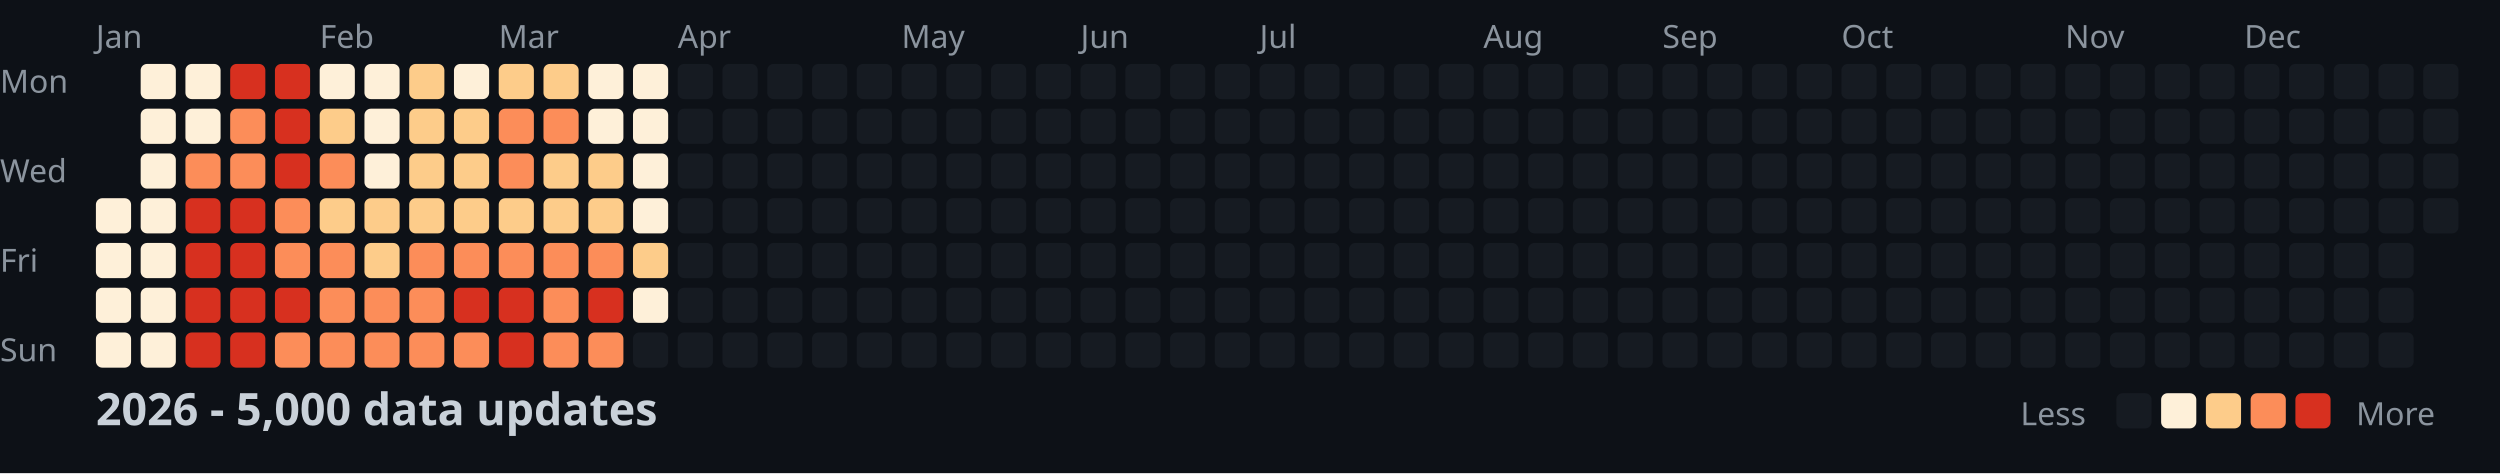
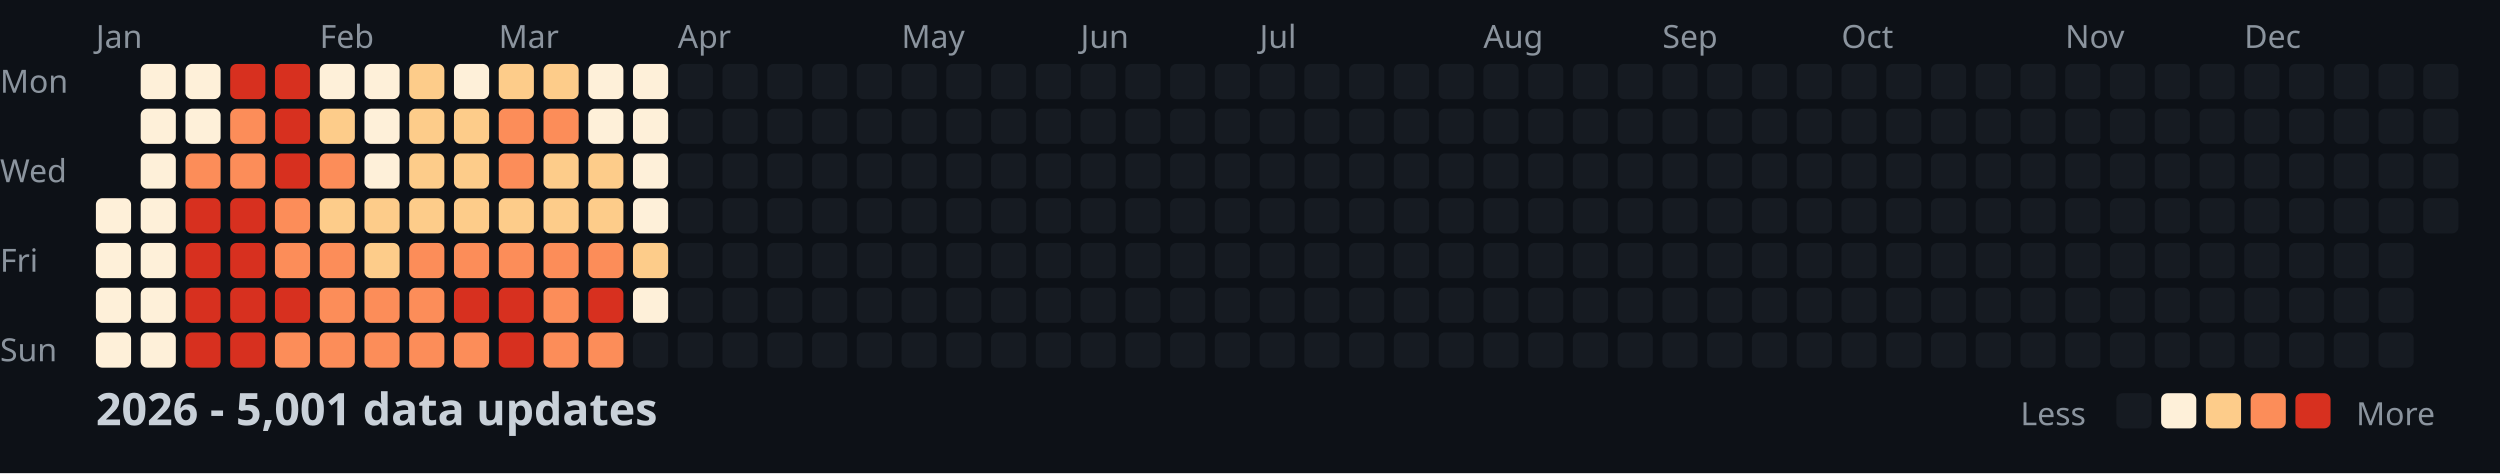
<svg xmlns="http://www.w3.org/2000/svg" width="782" height="148">
  <style>
    .month { font: 10px sans-serif; fill: #8b949e; }
    .day { font: 10px sans-serif; fill: #8b949e; }
    .title { font: bold 14px sans-serif; fill: #c9d1d9; }
    .legend { font: 10px sans-serif; fill: #8b949e; }
  </style>
  <rect width="100%" height="100%" fill="#0d1117" />
  <text x="0" y="29" class="day">Mon</text>
  <text x="0" y="57" class="day">Wed</text>
  <text x="0" y="85" class="day">Fri</text>
  <text x="0" y="113" class="day">Sun</text>
  <text x="30" y="15" class="month">Jan</text>
  <text x="100" y="15" class="month">Feb</text>
  <text x="156" y="15" class="month">Mar</text>
  <text x="212" y="15" class="month">Apr</text>
  <text x="282" y="15" class="month">May</text>
  <text x="338" y="15" class="month">Jun</text>
  <text x="394" y="15" class="month">Jul</text>
  <text x="464" y="15" class="month">Aug</text>
  <text x="520" y="15" class="month">Sep</text>
  <text x="576" y="15" class="month">Oct</text>
  <text x="646" y="15" class="month">Nov</text>
  <text x="702" y="15" class="month">Dec</text>
  <rect x="30" y="62" width="11" height="11" fill="#fef0d9" rx="2" />
  <rect x="30" y="76" width="11" height="11" fill="#fef0d9" rx="2" />
  <rect x="30" y="90" width="11" height="11" fill="#fef0d9" rx="2" />
  <rect x="30" y="104" width="11" height="11" fill="#fef0d9" rx="2" />
  <rect x="44" y="20" width="11" height="11" fill="#fef0d9" rx="2" />
  <rect x="44" y="34" width="11" height="11" fill="#fef0d9" rx="2" />
  <rect x="44" y="48" width="11" height="11" fill="#fef0d9" rx="2" />
  <rect x="44" y="62" width="11" height="11" fill="#fef0d9" rx="2" />
  <rect x="44" y="76" width="11" height="11" fill="#fef0d9" rx="2" />
  <rect x="44" y="90" width="11" height="11" fill="#fef0d9" rx="2" />
  <rect x="44" y="104" width="11" height="11" fill="#fef0d9" rx="2" />
  <rect x="58" y="20" width="11" height="11" fill="#fef0d9" rx="2" />
  <rect x="58" y="34" width="11" height="11" fill="#fef0d9" rx="2" />
  <rect x="58" y="48" width="11" height="11" fill="#fc8d59" rx="2" />
  <rect x="58" y="62" width="11" height="11" fill="#d7301f" rx="2" />
  <rect x="58" y="76" width="11" height="11" fill="#d7301f" rx="2" />
  <rect x="58" y="90" width="11" height="11" fill="#d7301f" rx="2" />
  <rect x="58" y="104" width="11" height="11" fill="#d7301f" rx="2" />
  <rect x="72" y="20" width="11" height="11" fill="#d7301f" rx="2" />
  <rect x="72" y="34" width="11" height="11" fill="#fc8d59" rx="2" />
  <rect x="72" y="48" width="11" height="11" fill="#fc8d59" rx="2" />
  <rect x="72" y="62" width="11" height="11" fill="#d7301f" rx="2" />
  <rect x="72" y="76" width="11" height="11" fill="#d7301f" rx="2" />
  <rect x="72" y="90" width="11" height="11" fill="#d7301f" rx="2" />
  <rect x="72" y="104" width="11" height="11" fill="#d7301f" rx="2" />
  <rect x="86" y="20" width="11" height="11" fill="#d7301f" rx="2" />
  <rect x="86" y="34" width="11" height="11" fill="#d7301f" rx="2" />
  <rect x="86" y="48" width="11" height="11" fill="#d7301f" rx="2" />
  <rect x="86" y="62" width="11" height="11" fill="#fc8d59" rx="2" />
  <rect x="86" y="76" width="11" height="11" fill="#fc8d59" rx="2" />
  <rect x="86" y="90" width="11" height="11" fill="#d7301f" rx="2" />
  <rect x="86" y="104" width="11" height="11" fill="#fc8d59" rx="2" />
  <rect x="100" y="20" width="11" height="11" fill="#fef0d9" rx="2" />
  <rect x="100" y="34" width="11" height="11" fill="#fdcc8a" rx="2" />
  <rect x="100" y="48" width="11" height="11" fill="#fc8d59" rx="2" />
  <rect x="100" y="62" width="11" height="11" fill="#fdcc8a" rx="2" />
  <rect x="100" y="76" width="11" height="11" fill="#fc8d59" rx="2" />
  <rect x="100" y="90" width="11" height="11" fill="#fc8d59" rx="2" />
  <rect x="100" y="104" width="11" height="11" fill="#fc8d59" rx="2" />
  <rect x="114" y="20" width="11" height="11" fill="#fef0d9" rx="2" />
  <rect x="114" y="34" width="11" height="11" fill="#fef0d9" rx="2" />
  <rect x="114" y="48" width="11" height="11" fill="#fef0d9" rx="2" />
  <rect x="114" y="62" width="11" height="11" fill="#fdcc8a" rx="2" />
  <rect x="114" y="76" width="11" height="11" fill="#fdcc8a" rx="2" />
  <rect x="114" y="90" width="11" height="11" fill="#fc8d59" rx="2" />
  <rect x="114" y="104" width="11" height="11" fill="#fc8d59" rx="2" />
  <rect x="128" y="20" width="11" height="11" fill="#fdcc8a" rx="2" />
  <rect x="128" y="34" width="11" height="11" fill="#fdcc8a" rx="2" />
  <rect x="128" y="48" width="11" height="11" fill="#fdcc8a" rx="2" />
  <rect x="128" y="62" width="11" height="11" fill="#fdcc8a" rx="2" />
  <rect x="128" y="76" width="11" height="11" fill="#fc8d59" rx="2" />
  <rect x="128" y="90" width="11" height="11" fill="#fc8d59" rx="2" />
  <rect x="128" y="104" width="11" height="11" fill="#fc8d59" rx="2" />
  <rect x="142" y="20" width="11" height="11" fill="#fef0d9" rx="2" />
  <rect x="142" y="34" width="11" height="11" fill="#fdcc8a" rx="2" />
  <rect x="142" y="48" width="11" height="11" fill="#fdcc8a" rx="2" />
  <rect x="142" y="62" width="11" height="11" fill="#fdcc8a" rx="2" />
  <rect x="142" y="76" width="11" height="11" fill="#fc8d59" rx="2" />
  <rect x="142" y="90" width="11" height="11" fill="#d7301f" rx="2" />
  <rect x="142" y="104" width="11" height="11" fill="#fc8d59" rx="2" />
  <rect x="156" y="20" width="11" height="11" fill="#fdcc8a" rx="2" />
  <rect x="156" y="34" width="11" height="11" fill="#fc8d59" rx="2" />
  <rect x="156" y="48" width="11" height="11" fill="#fc8d59" rx="2" />
  <rect x="156" y="62" width="11" height="11" fill="#fdcc8a" rx="2" />
  <rect x="156" y="76" width="11" height="11" fill="#fc8d59" rx="2" />
  <rect x="156" y="90" width="11" height="11" fill="#d7301f" rx="2" />
  <rect x="156" y="104" width="11" height="11" fill="#d7301f" rx="2" />
  <rect x="170" y="20" width="11" height="11" fill="#fdcc8a" rx="2" />
  <rect x="170" y="34" width="11" height="11" fill="#fc8d59" rx="2" />
  <rect x="170" y="48" width="11" height="11" fill="#fdcc8a" rx="2" />
  <rect x="170" y="62" width="11" height="11" fill="#fdcc8a" rx="2" />
  <rect x="170" y="76" width="11" height="11" fill="#fc8d59" rx="2" />
  <rect x="170" y="90" width="11" height="11" fill="#fc8d59" rx="2" />
  <rect x="170" y="104" width="11" height="11" fill="#fc8d59" rx="2" />
  <rect x="184" y="20" width="11" height="11" fill="#fef0d9" rx="2" />
  <rect x="184" y="34" width="11" height="11" fill="#fef0d9" rx="2" />
  <rect x="184" y="48" width="11" height="11" fill="#fdcc8a" rx="2" />
  <rect x="184" y="62" width="11" height="11" fill="#fdcc8a" rx="2" />
  <rect x="184" y="76" width="11" height="11" fill="#fc8d59" rx="2" />
  <rect x="184" y="90" width="11" height="11" fill="#d7301f" rx="2" />
  <rect x="184" y="104" width="11" height="11" fill="#fc8d59" rx="2" />
  <rect x="198" y="20" width="11" height="11" fill="#fef0d9" rx="2" />
  <rect x="198" y="34" width="11" height="11" fill="#fef0d9" rx="2" />
  <rect x="198" y="48" width="11" height="11" fill="#fef0d9" rx="2" />
  <rect x="198" y="62" width="11" height="11" fill="#fef0d9" rx="2" />
  <rect x="198" y="76" width="11" height="11" fill="#fdcc8a" rx="2" />
  <rect x="198" y="90" width="11" height="11" fill="#fef0d9" rx="2" />
  <rect x="198" y="104" width="11" height="11" fill="#161b22" rx="2" />
  <rect x="212" y="20" width="11" height="11" fill="#161b22" rx="2" />
  <rect x="212" y="34" width="11" height="11" fill="#161b22" rx="2" />
  <rect x="212" y="48" width="11" height="11" fill="#161b22" rx="2" />
  <rect x="212" y="62" width="11" height="11" fill="#161b22" rx="2" />
  <rect x="212" y="76" width="11" height="11" fill="#161b22" rx="2" />
  <rect x="212" y="90" width="11" height="11" fill="#161b22" rx="2" />
  <rect x="212" y="104" width="11" height="11" fill="#161b22" rx="2" />
  <rect x="226" y="20" width="11" height="11" fill="#161b22" rx="2" />
  <rect x="226" y="34" width="11" height="11" fill="#161b22" rx="2" />
  <rect x="226" y="48" width="11" height="11" fill="#161b22" rx="2" />
  <rect x="226" y="62" width="11" height="11" fill="#161b22" rx="2" />
  <rect x="226" y="76" width="11" height="11" fill="#161b22" rx="2" />
  <rect x="226" y="90" width="11" height="11" fill="#161b22" rx="2" />
  <rect x="226" y="104" width="11" height="11" fill="#161b22" rx="2" />
  <rect x="240" y="20" width="11" height="11" fill="#161b22" rx="2" />
  <rect x="240" y="34" width="11" height="11" fill="#161b22" rx="2" />
  <rect x="240" y="48" width="11" height="11" fill="#161b22" rx="2" />
  <rect x="240" y="62" width="11" height="11" fill="#161b22" rx="2" />
  <rect x="240" y="76" width="11" height="11" fill="#161b22" rx="2" />
  <rect x="240" y="90" width="11" height="11" fill="#161b22" rx="2" />
  <rect x="240" y="104" width="11" height="11" fill="#161b22" rx="2" />
  <rect x="254" y="20" width="11" height="11" fill="#161b22" rx="2" />
  <rect x="254" y="34" width="11" height="11" fill="#161b22" rx="2" />
  <rect x="254" y="48" width="11" height="11" fill="#161b22" rx="2" />
  <rect x="254" y="62" width="11" height="11" fill="#161b22" rx="2" />
  <rect x="254" y="76" width="11" height="11" fill="#161b22" rx="2" />
  <rect x="254" y="90" width="11" height="11" fill="#161b22" rx="2" />
  <rect x="254" y="104" width="11" height="11" fill="#161b22" rx="2" />
  <rect x="268" y="20" width="11" height="11" fill="#161b22" rx="2" />
  <rect x="268" y="34" width="11" height="11" fill="#161b22" rx="2" />
  <rect x="268" y="48" width="11" height="11" fill="#161b22" rx="2" />
  <rect x="268" y="62" width="11" height="11" fill="#161b22" rx="2" />
  <rect x="268" y="76" width="11" height="11" fill="#161b22" rx="2" />
  <rect x="268" y="90" width="11" height="11" fill="#161b22" rx="2" />
  <rect x="268" y="104" width="11" height="11" fill="#161b22" rx="2" />
  <rect x="282" y="20" width="11" height="11" fill="#161b22" rx="2" />
  <rect x="282" y="34" width="11" height="11" fill="#161b22" rx="2" />
  <rect x="282" y="48" width="11" height="11" fill="#161b22" rx="2" />
  <rect x="282" y="62" width="11" height="11" fill="#161b22" rx="2" />
  <rect x="282" y="76" width="11" height="11" fill="#161b22" rx="2" />
  <rect x="282" y="90" width="11" height="11" fill="#161b22" rx="2" />
  <rect x="282" y="104" width="11" height="11" fill="#161b22" rx="2" />
  <rect x="296" y="20" width="11" height="11" fill="#161b22" rx="2" />
  <rect x="296" y="34" width="11" height="11" fill="#161b22" rx="2" />
  <rect x="296" y="48" width="11" height="11" fill="#161b22" rx="2" />
  <rect x="296" y="62" width="11" height="11" fill="#161b22" rx="2" />
  <rect x="296" y="76" width="11" height="11" fill="#161b22" rx="2" />
  <rect x="296" y="90" width="11" height="11" fill="#161b22" rx="2" />
  <rect x="296" y="104" width="11" height="11" fill="#161b22" rx="2" />
  <rect x="310" y="20" width="11" height="11" fill="#161b22" rx="2" />
  <rect x="310" y="34" width="11" height="11" fill="#161b22" rx="2" />
  <rect x="310" y="48" width="11" height="11" fill="#161b22" rx="2" />
  <rect x="310" y="62" width="11" height="11" fill="#161b22" rx="2" />
  <rect x="310" y="76" width="11" height="11" fill="#161b22" rx="2" />
  <rect x="310" y="90" width="11" height="11" fill="#161b22" rx="2" />
  <rect x="310" y="104" width="11" height="11" fill="#161b22" rx="2" />
  <rect x="324" y="20" width="11" height="11" fill="#161b22" rx="2" />
  <rect x="324" y="34" width="11" height="11" fill="#161b22" rx="2" />
  <rect x="324" y="48" width="11" height="11" fill="#161b22" rx="2" />
  <rect x="324" y="62" width="11" height="11" fill="#161b22" rx="2" />
  <rect x="324" y="76" width="11" height="11" fill="#161b22" rx="2" />
  <rect x="324" y="90" width="11" height="11" fill="#161b22" rx="2" />
  <rect x="324" y="104" width="11" height="11" fill="#161b22" rx="2" />
  <rect x="338" y="20" width="11" height="11" fill="#161b22" rx="2" />
  <rect x="338" y="34" width="11" height="11" fill="#161b22" rx="2" />
  <rect x="338" y="48" width="11" height="11" fill="#161b22" rx="2" />
  <rect x="338" y="62" width="11" height="11" fill="#161b22" rx="2" />
  <rect x="338" y="76" width="11" height="11" fill="#161b22" rx="2" />
  <rect x="338" y="90" width="11" height="11" fill="#161b22" rx="2" />
  <rect x="338" y="104" width="11" height="11" fill="#161b22" rx="2" />
  <rect x="352" y="20" width="11" height="11" fill="#161b22" rx="2" />
  <rect x="352" y="34" width="11" height="11" fill="#161b22" rx="2" />
  <rect x="352" y="48" width="11" height="11" fill="#161b22" rx="2" />
  <rect x="352" y="62" width="11" height="11" fill="#161b22" rx="2" />
  <rect x="352" y="76" width="11" height="11" fill="#161b22" rx="2" />
  <rect x="352" y="90" width="11" height="11" fill="#161b22" rx="2" />
  <rect x="352" y="104" width="11" height="11" fill="#161b22" rx="2" />
  <rect x="366" y="20" width="11" height="11" fill="#161b22" rx="2" />
  <rect x="366" y="34" width="11" height="11" fill="#161b22" rx="2" />
  <rect x="366" y="48" width="11" height="11" fill="#161b22" rx="2" />
  <rect x="366" y="62" width="11" height="11" fill="#161b22" rx="2" />
  <rect x="366" y="76" width="11" height="11" fill="#161b22" rx="2" />
  <rect x="366" y="90" width="11" height="11" fill="#161b22" rx="2" />
  <rect x="366" y="104" width="11" height="11" fill="#161b22" rx="2" />
  <rect x="380" y="20" width="11" height="11" fill="#161b22" rx="2" />
  <rect x="380" y="34" width="11" height="11" fill="#161b22" rx="2" />
  <rect x="380" y="48" width="11" height="11" fill="#161b22" rx="2" />
  <rect x="380" y="62" width="11" height="11" fill="#161b22" rx="2" />
  <rect x="380" y="76" width="11" height="11" fill="#161b22" rx="2" />
  <rect x="380" y="90" width="11" height="11" fill="#161b22" rx="2" />
  <rect x="380" y="104" width="11" height="11" fill="#161b22" rx="2" />
  <rect x="394" y="20" width="11" height="11" fill="#161b22" rx="2" />
  <rect x="394" y="34" width="11" height="11" fill="#161b22" rx="2" />
  <rect x="394" y="48" width="11" height="11" fill="#161b22" rx="2" />
  <rect x="394" y="62" width="11" height="11" fill="#161b22" rx="2" />
  <rect x="394" y="76" width="11" height="11" fill="#161b22" rx="2" />
  <rect x="394" y="90" width="11" height="11" fill="#161b22" rx="2" />
  <rect x="394" y="104" width="11" height="11" fill="#161b22" rx="2" />
  <rect x="408" y="20" width="11" height="11" fill="#161b22" rx="2" />
  <rect x="408" y="34" width="11" height="11" fill="#161b22" rx="2" />
  <rect x="408" y="48" width="11" height="11" fill="#161b22" rx="2" />
  <rect x="408" y="62" width="11" height="11" fill="#161b22" rx="2" />
  <rect x="408" y="76" width="11" height="11" fill="#161b22" rx="2" />
  <rect x="408" y="90" width="11" height="11" fill="#161b22" rx="2" />
  <rect x="408" y="104" width="11" height="11" fill="#161b22" rx="2" />
  <rect x="422" y="20" width="11" height="11" fill="#161b22" rx="2" />
  <rect x="422" y="34" width="11" height="11" fill="#161b22" rx="2" />
  <rect x="422" y="48" width="11" height="11" fill="#161b22" rx="2" />
  <rect x="422" y="62" width="11" height="11" fill="#161b22" rx="2" />
  <rect x="422" y="76" width="11" height="11" fill="#161b22" rx="2" />
  <rect x="422" y="90" width="11" height="11" fill="#161b22" rx="2" />
  <rect x="422" y="104" width="11" height="11" fill="#161b22" rx="2" />
  <rect x="436" y="20" width="11" height="11" fill="#161b22" rx="2" />
  <rect x="436" y="34" width="11" height="11" fill="#161b22" rx="2" />
  <rect x="436" y="48" width="11" height="11" fill="#161b22" rx="2" />
  <rect x="436" y="62" width="11" height="11" fill="#161b22" rx="2" />
  <rect x="436" y="76" width="11" height="11" fill="#161b22" rx="2" />
  <rect x="436" y="90" width="11" height="11" fill="#161b22" rx="2" />
  <rect x="436" y="104" width="11" height="11" fill="#161b22" rx="2" />
  <rect x="450" y="20" width="11" height="11" fill="#161b22" rx="2" />
  <rect x="450" y="34" width="11" height="11" fill="#161b22" rx="2" />
  <rect x="450" y="48" width="11" height="11" fill="#161b22" rx="2" />
  <rect x="450" y="62" width="11" height="11" fill="#161b22" rx="2" />
  <rect x="450" y="76" width="11" height="11" fill="#161b22" rx="2" />
  <rect x="450" y="90" width="11" height="11" fill="#161b22" rx="2" />
  <rect x="450" y="104" width="11" height="11" fill="#161b22" rx="2" />
  <rect x="464" y="20" width="11" height="11" fill="#161b22" rx="2" />
  <rect x="464" y="34" width="11" height="11" fill="#161b22" rx="2" />
  <rect x="464" y="48" width="11" height="11" fill="#161b22" rx="2" />
  <rect x="464" y="62" width="11" height="11" fill="#161b22" rx="2" />
  <rect x="464" y="76" width="11" height="11" fill="#161b22" rx="2" />
  <rect x="464" y="90" width="11" height="11" fill="#161b22" rx="2" />
  <rect x="464" y="104" width="11" height="11" fill="#161b22" rx="2" />
  <rect x="478" y="20" width="11" height="11" fill="#161b22" rx="2" />
  <rect x="478" y="34" width="11" height="11" fill="#161b22" rx="2" />
  <rect x="478" y="48" width="11" height="11" fill="#161b22" rx="2" />
  <rect x="478" y="62" width="11" height="11" fill="#161b22" rx="2" />
  <rect x="478" y="76" width="11" height="11" fill="#161b22" rx="2" />
  <rect x="478" y="90" width="11" height="11" fill="#161b22" rx="2" />
  <rect x="478" y="104" width="11" height="11" fill="#161b22" rx="2" />
  <rect x="492" y="20" width="11" height="11" fill="#161b22" rx="2" />
  <rect x="492" y="34" width="11" height="11" fill="#161b22" rx="2" />
  <rect x="492" y="48" width="11" height="11" fill="#161b22" rx="2" />
  <rect x="492" y="62" width="11" height="11" fill="#161b22" rx="2" />
  <rect x="492" y="76" width="11" height="11" fill="#161b22" rx="2" />
  <rect x="492" y="90" width="11" height="11" fill="#161b22" rx="2" />
  <rect x="492" y="104" width="11" height="11" fill="#161b22" rx="2" />
  <rect x="506" y="20" width="11" height="11" fill="#161b22" rx="2" />
  <rect x="506" y="34" width="11" height="11" fill="#161b22" rx="2" />
  <rect x="506" y="48" width="11" height="11" fill="#161b22" rx="2" />
  <rect x="506" y="62" width="11" height="11" fill="#161b22" rx="2" />
  <rect x="506" y="76" width="11" height="11" fill="#161b22" rx="2" />
  <rect x="506" y="90" width="11" height="11" fill="#161b22" rx="2" />
  <rect x="506" y="104" width="11" height="11" fill="#161b22" rx="2" />
  <rect x="520" y="20" width="11" height="11" fill="#161b22" rx="2" />
  <rect x="520" y="34" width="11" height="11" fill="#161b22" rx="2" />
  <rect x="520" y="48" width="11" height="11" fill="#161b22" rx="2" />
  <rect x="520" y="62" width="11" height="11" fill="#161b22" rx="2" />
  <rect x="520" y="76" width="11" height="11" fill="#161b22" rx="2" />
  <rect x="520" y="90" width="11" height="11" fill="#161b22" rx="2" />
  <rect x="520" y="104" width="11" height="11" fill="#161b22" rx="2" />
  <rect x="534" y="20" width="11" height="11" fill="#161b22" rx="2" />
  <rect x="534" y="34" width="11" height="11" fill="#161b22" rx="2" />
  <rect x="534" y="48" width="11" height="11" fill="#161b22" rx="2" />
  <rect x="534" y="62" width="11" height="11" fill="#161b22" rx="2" />
  <rect x="534" y="76" width="11" height="11" fill="#161b22" rx="2" />
  <rect x="534" y="90" width="11" height="11" fill="#161b22" rx="2" />
  <rect x="534" y="104" width="11" height="11" fill="#161b22" rx="2" />
  <rect x="548" y="20" width="11" height="11" fill="#161b22" rx="2" />
  <rect x="548" y="34" width="11" height="11" fill="#161b22" rx="2" />
  <rect x="548" y="48" width="11" height="11" fill="#161b22" rx="2" />
  <rect x="548" y="62" width="11" height="11" fill="#161b22" rx="2" />
  <rect x="548" y="76" width="11" height="11" fill="#161b22" rx="2" />
  <rect x="548" y="90" width="11" height="11" fill="#161b22" rx="2" />
  <rect x="548" y="104" width="11" height="11" fill="#161b22" rx="2" />
  <rect x="562" y="20" width="11" height="11" fill="#161b22" rx="2" />
  <rect x="562" y="34" width="11" height="11" fill="#161b22" rx="2" />
  <rect x="562" y="48" width="11" height="11" fill="#161b22" rx="2" />
  <rect x="562" y="62" width="11" height="11" fill="#161b22" rx="2" />
  <rect x="562" y="76" width="11" height="11" fill="#161b22" rx="2" />
  <rect x="562" y="90" width="11" height="11" fill="#161b22" rx="2" />
  <rect x="562" y="104" width="11" height="11" fill="#161b22" rx="2" />
  <rect x="576" y="20" width="11" height="11" fill="#161b22" rx="2" />
  <rect x="576" y="34" width="11" height="11" fill="#161b22" rx="2" />
  <rect x="576" y="48" width="11" height="11" fill="#161b22" rx="2" />
  <rect x="576" y="62" width="11" height="11" fill="#161b22" rx="2" />
  <rect x="576" y="76" width="11" height="11" fill="#161b22" rx="2" />
  <rect x="576" y="90" width="11" height="11" fill="#161b22" rx="2" />
  <rect x="576" y="104" width="11" height="11" fill="#161b22" rx="2" />
  <rect x="590" y="20" width="11" height="11" fill="#161b22" rx="2" />
  <rect x="590" y="34" width="11" height="11" fill="#161b22" rx="2" />
  <rect x="590" y="48" width="11" height="11" fill="#161b22" rx="2" />
  <rect x="590" y="62" width="11" height="11" fill="#161b22" rx="2" />
  <rect x="590" y="76" width="11" height="11" fill="#161b22" rx="2" />
  <rect x="590" y="90" width="11" height="11" fill="#161b22" rx="2" />
  <rect x="590" y="104" width="11" height="11" fill="#161b22" rx="2" />
  <rect x="604" y="20" width="11" height="11" fill="#161b22" rx="2" />
  <rect x="604" y="34" width="11" height="11" fill="#161b22" rx="2" />
  <rect x="604" y="48" width="11" height="11" fill="#161b22" rx="2" />
  <rect x="604" y="62" width="11" height="11" fill="#161b22" rx="2" />
  <rect x="604" y="76" width="11" height="11" fill="#161b22" rx="2" />
  <rect x="604" y="90" width="11" height="11" fill="#161b22" rx="2" />
  <rect x="604" y="104" width="11" height="11" fill="#161b22" rx="2" />
  <rect x="618" y="20" width="11" height="11" fill="#161b22" rx="2" />
  <rect x="618" y="34" width="11" height="11" fill="#161b22" rx="2" />
  <rect x="618" y="48" width="11" height="11" fill="#161b22" rx="2" />
  <rect x="618" y="62" width="11" height="11" fill="#161b22" rx="2" />
  <rect x="618" y="76" width="11" height="11" fill="#161b22" rx="2" />
  <rect x="618" y="90" width="11" height="11" fill="#161b22" rx="2" />
  <rect x="618" y="104" width="11" height="11" fill="#161b22" rx="2" />
  <rect x="632" y="20" width="11" height="11" fill="#161b22" rx="2" />
  <rect x="632" y="34" width="11" height="11" fill="#161b22" rx="2" />
  <rect x="632" y="48" width="11" height="11" fill="#161b22" rx="2" />
  <rect x="632" y="62" width="11" height="11" fill="#161b22" rx="2" />
  <rect x="632" y="76" width="11" height="11" fill="#161b22" rx="2" />
  <rect x="632" y="90" width="11" height="11" fill="#161b22" rx="2" />
  <rect x="632" y="104" width="11" height="11" fill="#161b22" rx="2" />
  <rect x="646" y="20" width="11" height="11" fill="#161b22" rx="2" />
  <rect x="646" y="34" width="11" height="11" fill="#161b22" rx="2" />
  <rect x="646" y="48" width="11" height="11" fill="#161b22" rx="2" />
  <rect x="646" y="62" width="11" height="11" fill="#161b22" rx="2" />
  <rect x="646" y="76" width="11" height="11" fill="#161b22" rx="2" />
  <rect x="646" y="90" width="11" height="11" fill="#161b22" rx="2" />
  <rect x="646" y="104" width="11" height="11" fill="#161b22" rx="2" />
  <rect x="660" y="20" width="11" height="11" fill="#161b22" rx="2" />
  <rect x="660" y="34" width="11" height="11" fill="#161b22" rx="2" />
  <rect x="660" y="48" width="11" height="11" fill="#161b22" rx="2" />
  <rect x="660" y="62" width="11" height="11" fill="#161b22" rx="2" />
  <rect x="660" y="76" width="11" height="11" fill="#161b22" rx="2" />
  <rect x="660" y="90" width="11" height="11" fill="#161b22" rx="2" />
  <rect x="660" y="104" width="11" height="11" fill="#161b22" rx="2" />
  <rect x="674" y="20" width="11" height="11" fill="#161b22" rx="2" />
  <rect x="674" y="34" width="11" height="11" fill="#161b22" rx="2" />
  <rect x="674" y="48" width="11" height="11" fill="#161b22" rx="2" />
  <rect x="674" y="62" width="11" height="11" fill="#161b22" rx="2" />
  <rect x="674" y="76" width="11" height="11" fill="#161b22" rx="2" />
  <rect x="674" y="90" width="11" height="11" fill="#161b22" rx="2" />
  <rect x="674" y="104" width="11" height="11" fill="#161b22" rx="2" />
  <rect x="688" y="20" width="11" height="11" fill="#161b22" rx="2" />
  <rect x="688" y="34" width="11" height="11" fill="#161b22" rx="2" />
  <rect x="688" y="48" width="11" height="11" fill="#161b22" rx="2" />
  <rect x="688" y="62" width="11" height="11" fill="#161b22" rx="2" />
  <rect x="688" y="76" width="11" height="11" fill="#161b22" rx="2" />
  <rect x="688" y="90" width="11" height="11" fill="#161b22" rx="2" />
  <rect x="688" y="104" width="11" height="11" fill="#161b22" rx="2" />
  <rect x="702" y="20" width="11" height="11" fill="#161b22" rx="2" />
  <rect x="702" y="34" width="11" height="11" fill="#161b22" rx="2" />
  <rect x="702" y="48" width="11" height="11" fill="#161b22" rx="2" />
  <rect x="702" y="62" width="11" height="11" fill="#161b22" rx="2" />
  <rect x="702" y="76" width="11" height="11" fill="#161b22" rx="2" />
  <rect x="702" y="90" width="11" height="11" fill="#161b22" rx="2" />
  <rect x="702" y="104" width="11" height="11" fill="#161b22" rx="2" />
  <rect x="716" y="20" width="11" height="11" fill="#161b22" rx="2" />
  <rect x="716" y="34" width="11" height="11" fill="#161b22" rx="2" />
  <rect x="716" y="48" width="11" height="11" fill="#161b22" rx="2" />
  <rect x="716" y="62" width="11" height="11" fill="#161b22" rx="2" />
  <rect x="716" y="76" width="11" height="11" fill="#161b22" rx="2" />
  <rect x="716" y="90" width="11" height="11" fill="#161b22" rx="2" />
  <rect x="716" y="104" width="11" height="11" fill="#161b22" rx="2" />
  <rect x="730" y="20" width="11" height="11" fill="#161b22" rx="2" />
  <rect x="730" y="34" width="11" height="11" fill="#161b22" rx="2" />
  <rect x="730" y="48" width="11" height="11" fill="#161b22" rx="2" />
  <rect x="730" y="62" width="11" height="11" fill="#161b22" rx="2" />
  <rect x="730" y="76" width="11" height="11" fill="#161b22" rx="2" />
  <rect x="730" y="90" width="11" height="11" fill="#161b22" rx="2" />
  <rect x="730" y="104" width="11" height="11" fill="#161b22" rx="2" />
  <rect x="744" y="20" width="11" height="11" fill="#161b22" rx="2" />
  <rect x="744" y="34" width="11" height="11" fill="#161b22" rx="2" />
  <rect x="744" y="48" width="11" height="11" fill="#161b22" rx="2" />
  <rect x="744" y="62" width="11" height="11" fill="#161b22" rx="2" />
  <rect x="744" y="76" width="11" height="11" fill="#161b22" rx="2" />
  <rect x="744" y="90" width="11" height="11" fill="#161b22" rx="2" />
  <rect x="744" y="104" width="11" height="11" fill="#161b22" rx="2" />
  <rect x="758" y="20" width="11" height="11" fill="#161b22" rx="2" />
  <rect x="758" y="34" width="11" height="11" fill="#161b22" rx="2" />
  <rect x="758" y="48" width="11" height="11" fill="#161b22" rx="2" />
  <rect x="758" y="62" width="11" height="11" fill="#161b22" rx="2" />
-   <text x="30" y="133" class="title">2026 - 5,000 data updates</text>
+   <text x="30" y="133" class="title">2026 - 5,001 data updates</text>
  <text x="632" y="133" class="legend">Less</text>
  <rect x="662" y="123" width="11" height="11" fill="#161b22" rx="2" />
  <rect x="676" y="123" width="11" height="11" fill="#fef0d9" rx="2" />
  <rect x="690" y="123" width="11" height="11" fill="#fdcc8a" rx="2" />
  <rect x="704" y="123" width="11" height="11" fill="#fc8d59" rx="2" />
  <rect x="718" y="123" width="11" height="11" fill="#d7301f" rx="2" />
  <text x="737" y="133" class="legend">More</text>
</svg>
